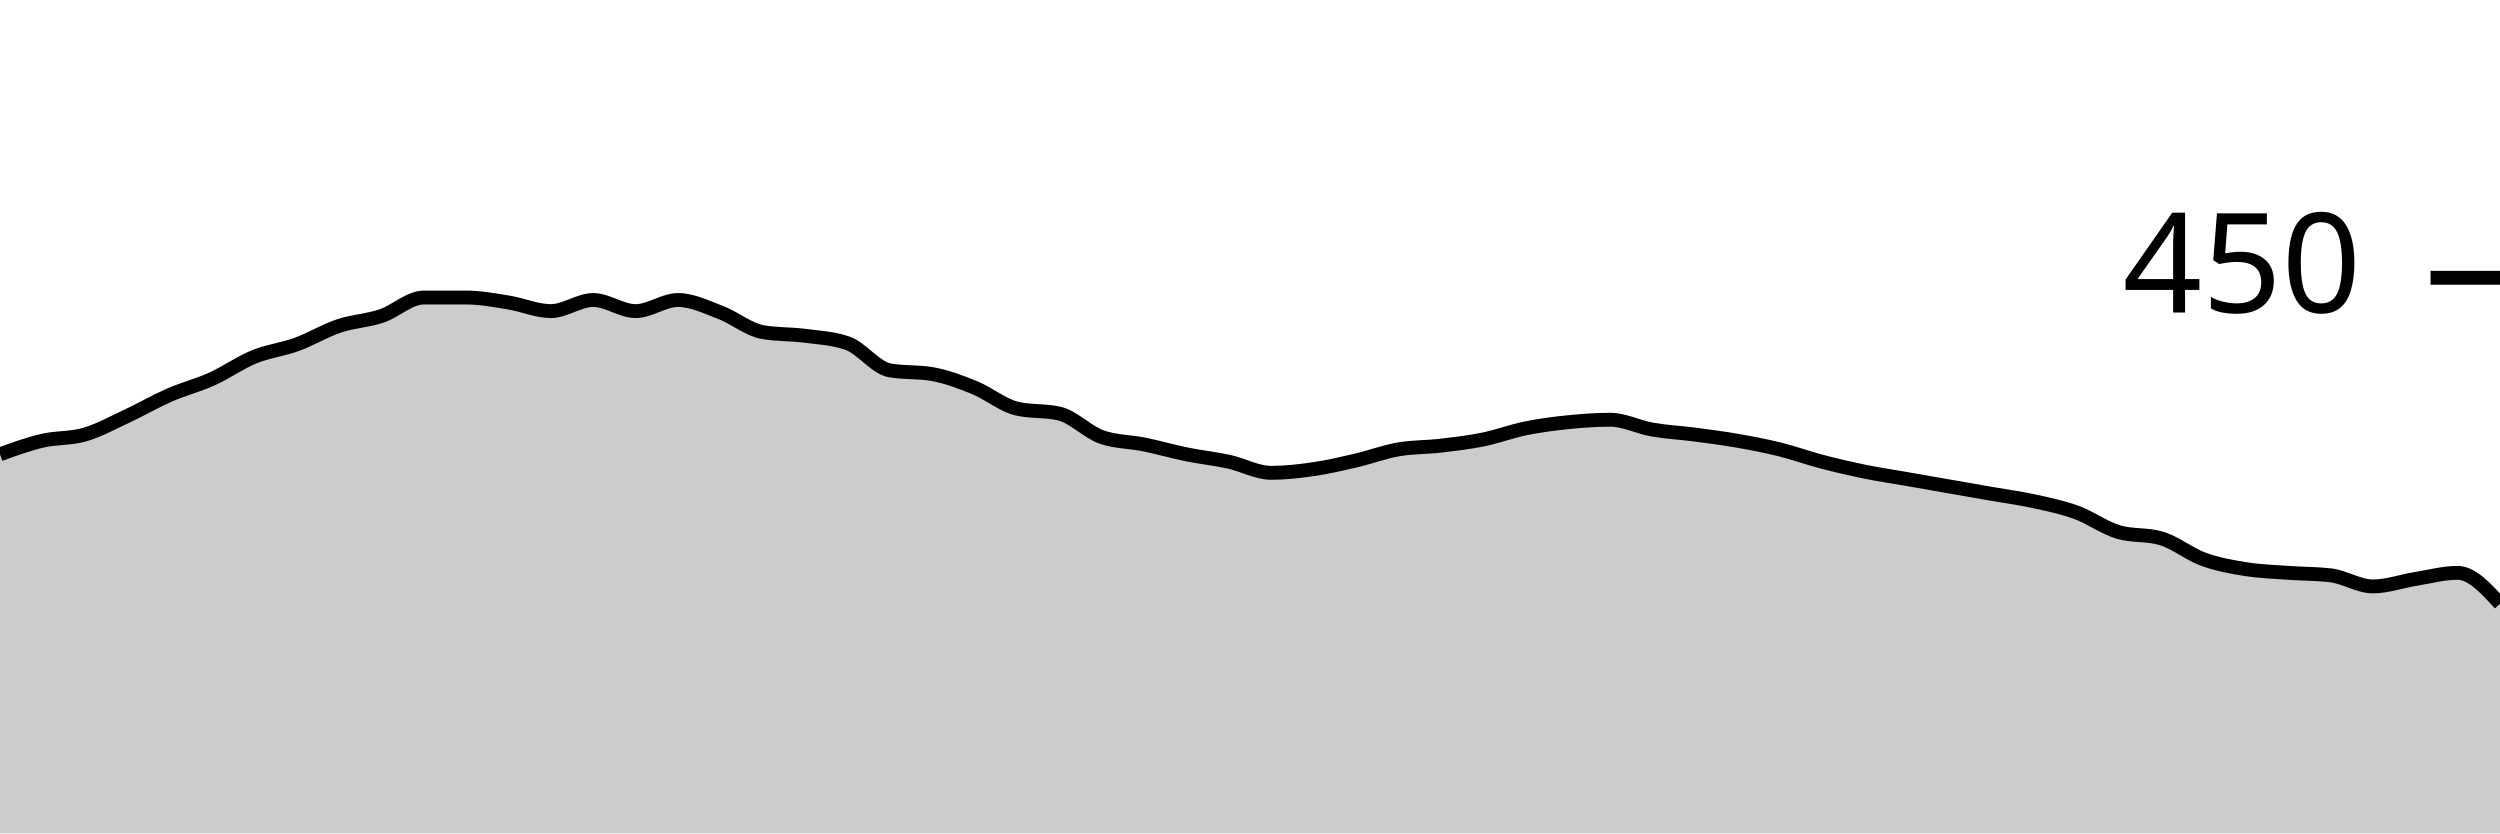
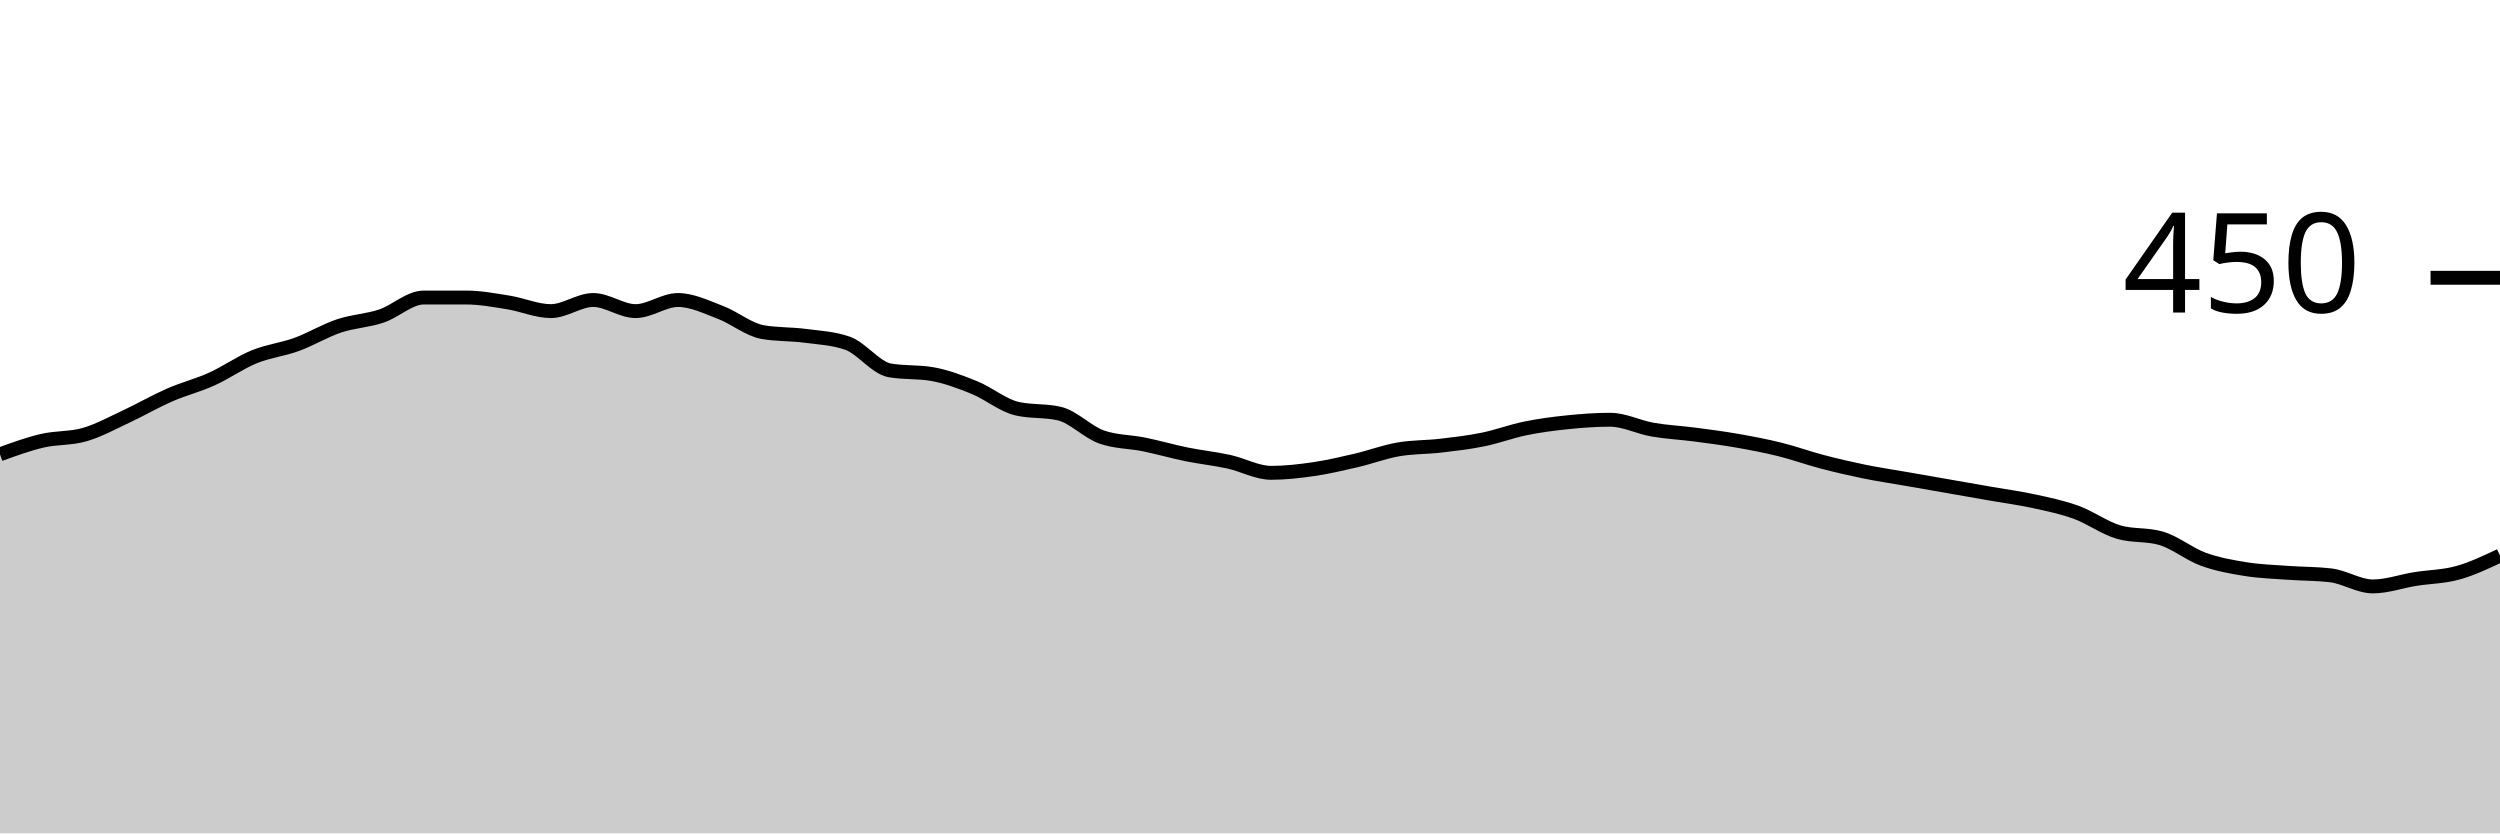
<svg xmlns="http://www.w3.org/2000/svg" viewBox="0 0 180 60">
  <g transform="translate(0,20)">
-     <path class="area" fill="rgba(0, 0, 0, 0.2)" d="M0,12.711C1.017,12.341,2.034,11.97,3.051,11.733C4.068,11.496,5.085,11.585,6.102,11.289C7.119,10.993,8.136,10.43,9.153,9.956C10.169,9.481,11.186,8.889,12.203,8.444C13.22,8,14.237,7.748,15.254,7.289C16.271,6.83,17.288,6.104,18.305,5.689C19.322,5.274,20.339,5.17,21.356,4.8C22.373,4.43,23.39,3.807,24.407,3.467C25.424,3.126,26.441,3.096,27.458,2.756C28.475,2.415,29.492,1.422,30.508,1.422C31.525,1.422,32.542,1.422,33.559,1.422C34.576,1.422,35.593,1.615,36.61,1.778C37.627,1.941,38.644,2.4,39.661,2.4C40.678,2.4,41.695,1.6,42.712,1.6C43.729,1.6,44.746,2.4,45.763,2.4C46.78,2.4,47.797,1.6,48.814,1.6C49.831,1.6,50.847,2.104,51.864,2.489C52.881,2.874,53.898,3.733,54.915,3.911C55.932,4.089,56.949,4.044,57.966,4.178C58.983,4.311,60,4.356,61.017,4.711C62.034,5.067,63.051,6.489,64.068,6.667C65.085,6.844,66.102,6.756,67.119,6.933C68.136,7.111,69.153,7.496,70.169,7.911C71.186,8.326,72.203,9.185,73.22,9.422C74.237,9.659,75.254,9.541,76.271,9.778C77.288,10.015,78.305,11.111,79.322,11.467C80.339,11.822,81.356,11.793,82.373,12C83.39,12.207,84.407,12.504,85.424,12.711C86.441,12.919,87.458,13.022,88.475,13.244C89.492,13.467,90.508,14.044,91.525,14.044C92.542,14.044,93.559,13.926,94.576,13.778C95.593,13.63,96.61,13.393,97.627,13.156C98.644,12.919,99.661,12.533,100.678,12.356C101.695,12.178,102.712,12.207,103.729,12.089C104.746,11.97,105.763,11.852,106.78,11.644C107.797,11.437,108.814,11.052,109.831,10.844C110.847,10.637,111.864,10.504,112.881,10.4C113.898,10.296,114.915,10.222,115.932,10.222C116.949,10.222,117.966,10.756,118.983,10.933C120,11.111,121.017,11.156,122.034,11.289C123.051,11.422,124.068,11.556,125.085,11.733C126.102,11.911,127.119,12.104,128.136,12.356C129.153,12.607,130.169,12.978,131.186,13.244C132.203,13.511,133.22,13.748,134.237,13.956C135.254,14.163,136.271,14.311,137.288,14.489C138.305,14.667,139.322,14.844,140.339,15.022C141.356,15.2,142.373,15.378,143.39,15.556C144.407,15.733,145.424,15.867,146.441,16.089C147.458,16.311,148.475,16.519,149.492,16.889C150.508,17.259,151.525,18.015,152.542,18.311C153.559,18.607,154.576,18.459,155.593,18.756C156.61,19.052,157.627,19.896,158.644,20.267C159.661,20.637,160.678,20.815,161.695,20.978C162.712,21.141,163.729,21.17,164.746,21.244C165.763,21.319,166.78,21.304,167.797,21.422C168.814,21.541,169.831,22.222,170.847,22.222C171.864,22.222,172.881,21.852,173.898,21.689C174.915,21.526,175.932,21.244,176.949,21.244C177.966,21.244,178.983,22.356,180,23.467L180,40C178.983,40,177.966,40,176.949,40C175.932,40,174.915,40,173.898,40C172.881,40,171.864,40,170.847,40C169.831,40,168.814,40,167.797,40C166.78,40,165.763,40,164.746,40C163.729,40,162.712,40,161.695,40C160.678,40,159.661,40,158.644,40C157.627,40,156.61,40,155.593,40C154.576,40,153.559,40,152.542,40C151.525,40,150.508,40,149.492,40C148.475,40,147.458,40,146.441,40C145.424,40,144.407,40,143.39,40C142.373,40,141.356,40,140.339,40C139.322,40,138.305,40,137.288,40C136.271,40,135.254,40,134.237,40C133.22,40,132.203,40,131.186,40C130.169,40,129.153,40,128.136,40C127.119,40,126.102,40,125.085,40C124.068,40,123.051,40,122.034,40C121.017,40,120,40,118.983,40C117.966,40,116.949,40,115.932,40C114.915,40,113.898,40,112.881,40C111.864,40,110.847,40,109.831,40C108.814,40,107.797,40,106.78,40C105.763,40,104.746,40,103.729,40C102.712,40,101.695,40,100.678,40C99.661,40,98.644,40,97.627,40C96.61,40,95.593,40,94.576,40C93.559,40,92.542,40,91.525,40C90.508,40,89.492,40,88.475,40C87.458,40,86.441,40,85.424,40C84.407,40,83.39,40,82.373,40C81.356,40,80.339,40,79.322,40C78.305,40,77.288,40,76.271,40C75.254,40,74.237,40,73.22,40C72.203,40,71.186,40,70.169,40C69.153,40,68.136,40,67.119,40C66.102,40,65.085,40,64.068,40C63.051,40,62.034,40,61.017,40C60,40,58.983,40,57.966,40C56.949,40,55.932,40,54.915,40C53.898,40,52.881,40,51.864,40C50.847,40,49.831,40,48.814,40C47.797,40,46.78,40,45.763,40C44.746,40,43.729,40,42.712,40C41.695,40,40.678,40,39.661,40C38.644,40,37.627,40,36.61,40C35.593,40,34.576,40,33.559,40C32.542,40,31.525,40,30.508,40C29.492,40,28.475,40,27.458,40C26.441,40,25.424,40,24.407,40C23.39,40,22.373,40,21.356,40C20.339,40,19.322,40,18.305,40C17.288,40,16.271,40,15.254,40C14.237,40,13.22,40,12.203,40C11.186,40,10.169,40,9.153,40C8.136,40,7.119,40,6.102,40C5.085,40,4.068,40,3.051,40C2.034,40,1.017,40,0,40Z" />
-     <path class="line" stroke="black" fill="none" d="M0,12.711C1.017,12.341,2.034,11.97,3.051,11.733C4.068,11.496,5.085,11.585,6.102,11.289C7.119,10.993,8.136,10.43,9.153,9.956C10.169,9.481,11.186,8.889,12.203,8.444C13.22,8,14.237,7.748,15.254,7.289C16.271,6.83,17.288,6.104,18.305,5.689C19.322,5.274,20.339,5.17,21.356,4.8C22.373,4.43,23.39,3.807,24.407,3.467C25.424,3.126,26.441,3.096,27.458,2.756C28.475,2.415,29.492,1.422,30.508,1.422C31.525,1.422,32.542,1.422,33.559,1.422C34.576,1.422,35.593,1.615,36.61,1.778C37.627,1.941,38.644,2.4,39.661,2.4C40.678,2.4,41.695,1.6,42.712,1.6C43.729,1.6,44.746,2.4,45.763,2.4C46.78,2.4,47.797,1.6,48.814,1.6C49.831,1.6,50.847,2.104,51.864,2.489C52.881,2.874,53.898,3.733,54.915,3.911C55.932,4.089,56.949,4.044,57.966,4.178C58.983,4.311,60,4.356,61.017,4.711C62.034,5.067,63.051,6.489,64.068,6.667C65.085,6.844,66.102,6.756,67.119,6.933C68.136,7.111,69.153,7.496,70.169,7.911C71.186,8.326,72.203,9.185,73.22,9.422C74.237,9.659,75.254,9.541,76.271,9.778C77.288,10.015,78.305,11.111,79.322,11.467C80.339,11.822,81.356,11.793,82.373,12C83.39,12.207,84.407,12.504,85.424,12.711C86.441,12.919,87.458,13.022,88.475,13.244C89.492,13.467,90.508,14.044,91.525,14.044C92.542,14.044,93.559,13.926,94.576,13.778C95.593,13.63,96.61,13.393,97.627,13.156C98.644,12.919,99.661,12.533,100.678,12.356C101.695,12.178,102.712,12.207,103.729,12.089C104.746,11.97,105.763,11.852,106.78,11.644C107.797,11.437,108.814,11.052,109.831,10.844C110.847,10.637,111.864,10.504,112.881,10.4C113.898,10.296,114.915,10.222,115.932,10.222C116.949,10.222,117.966,10.756,118.983,10.933C120,11.111,121.017,11.156,122.034,11.289C123.051,11.422,124.068,11.556,125.085,11.733C126.102,11.911,127.119,12.104,128.136,12.356C129.153,12.607,130.169,12.978,131.186,13.244C132.203,13.511,133.22,13.748,134.237,13.956C135.254,14.163,136.271,14.311,137.288,14.489C138.305,14.667,139.322,14.844,140.339,15.022C141.356,15.2,142.373,15.378,143.39,15.556C144.407,15.733,145.424,15.867,146.441,16.089C147.458,16.311,148.475,16.519,149.492,16.889C150.508,17.259,151.525,18.015,152.542,18.311C153.559,18.607,154.576,18.459,155.593,18.756C156.61,19.052,157.627,19.896,158.644,20.267C159.661,20.637,160.678,20.815,161.695,20.978C162.712,21.141,163.729,21.17,164.746,21.244C165.763,21.319,166.78,21.304,167.797,21.422C168.814,21.541,169.831,22.222,170.847,22.222C171.864,22.222,172.881,21.852,173.898,21.689C174.915,21.526,175.932,21.244,176.949,21.244C177.966,21.244,178.983,22.356,180,23.467" />
+     <path class="area" fill="rgba(0, 0, 0, 0.2)" d="M0,12.711C1.017,12.341,2.034,11.97,3.051,11.733C4.068,11.496,5.085,11.585,6.102,11.289C7.119,10.993,8.136,10.43,9.153,9.956C10.169,9.481,11.186,8.889,12.203,8.444C13.22,8,14.237,7.748,15.254,7.289C16.271,6.83,17.288,6.104,18.305,5.689C19.322,5.274,20.339,5.17,21.356,4.8C22.373,4.43,23.39,3.807,24.407,3.467C25.424,3.126,26.441,3.096,27.458,2.756C28.475,2.415,29.492,1.422,30.508,1.422C31.525,1.422,32.542,1.422,33.559,1.422C34.576,1.422,35.593,1.615,36.61,1.778C37.627,1.941,38.644,2.4,39.661,2.4C40.678,2.4,41.695,1.6,42.712,1.6C43.729,1.6,44.746,2.4,45.763,2.4C46.78,2.4,47.797,1.6,48.814,1.6C49.831,1.6,50.847,2.104,51.864,2.489C52.881,2.874,53.898,3.733,54.915,3.911C55.932,4.089,56.949,4.044,57.966,4.178C58.983,4.311,60,4.356,61.017,4.711C62.034,5.067,63.051,6.489,64.068,6.667C65.085,6.844,66.102,6.756,67.119,6.933C68.136,7.111,69.153,7.496,70.169,7.911C71.186,8.326,72.203,9.185,73.22,9.422C74.237,9.659,75.254,9.541,76.271,9.778C77.288,10.015,78.305,11.111,79.322,11.467C80.339,11.822,81.356,11.793,82.373,12C83.39,12.207,84.407,12.504,85.424,12.711C86.441,12.919,87.458,13.022,88.475,13.244C89.492,13.467,90.508,14.044,91.525,14.044C92.542,14.044,93.559,13.926,94.576,13.778C95.593,13.63,96.61,13.393,97.627,13.156C98.644,12.919,99.661,12.533,100.678,12.356C101.695,12.178,102.712,12.207,103.729,12.089C104.746,11.97,105.763,11.852,106.78,11.644C107.797,11.437,108.814,11.052,109.831,10.844C110.847,10.637,111.864,10.504,112.881,10.4C113.898,10.296,114.915,10.222,115.932,10.222C116.949,10.222,117.966,10.756,118.983,10.933C120,11.111,121.017,11.156,122.034,11.289C123.051,11.422,124.068,11.556,125.085,11.733C126.102,11.911,127.119,12.104,128.136,12.356C129.153,12.607,130.169,12.978,131.186,13.244C132.203,13.511,133.22,13.748,134.237,13.956C135.254,14.163,136.271,14.311,137.288,14.489C138.305,14.667,139.322,14.844,140.339,15.022C141.356,15.2,142.373,15.378,143.39,15.556C144.407,15.733,145.424,15.867,146.441,16.089C147.458,16.311,148.475,16.519,149.492,16.889C150.508,17.259,151.525,18.015,152.542,18.311C153.559,18.607,154.576,18.459,155.593,18.756C156.61,19.052,157.627,19.896,158.644,20.267C159.661,20.637,160.678,20.815,161.695,20.978C162.712,21.141,163.729,21.17,164.746,21.244C165.763,21.319,166.78,21.304,167.797,21.422C168.814,21.541,169.831,22.222,170.847,22.222C171.864,22.222,172.881,21.852,173.898,21.689C174.915,21.526,175.932,21.526,176.949,21.244C177.966,20.963,178.983,20.481,180,20L180,40C178.983,40,177.966,40,176.949,40C175.932,40,174.915,40,173.898,40C172.881,40,171.864,40,170.847,40C169.831,40,168.814,40,167.797,40C166.78,40,165.763,40,164.746,40C163.729,40,162.712,40,161.695,40C160.678,40,159.661,40,158.644,40C157.627,40,156.61,40,155.593,40C154.576,40,153.559,40,152.542,40C151.525,40,150.508,40,149.492,40C148.475,40,147.458,40,146.441,40C145.424,40,144.407,40,143.39,40C142.373,40,141.356,40,140.339,40C139.322,40,138.305,40,137.288,40C136.271,40,135.254,40,134.237,40C133.22,40,132.203,40,131.186,40C130.169,40,129.153,40,128.136,40C127.119,40,126.102,40,125.085,40C124.068,40,123.051,40,122.034,40C121.017,40,120,40,118.983,40C117.966,40,116.949,40,115.932,40C114.915,40,113.898,40,112.881,40C111.864,40,110.847,40,109.831,40C108.814,40,107.797,40,106.78,40C105.763,40,104.746,40,103.729,40C102.712,40,101.695,40,100.678,40C99.661,40,98.644,40,97.627,40C96.61,40,95.593,40,94.576,40C93.559,40,92.542,40,91.525,40C90.508,40,89.492,40,88.475,40C87.458,40,86.441,40,85.424,40C84.407,40,83.39,40,82.373,40C81.356,40,80.339,40,79.322,40C78.305,40,77.288,40,76.271,40C75.254,40,74.237,40,73.22,40C72.203,40,71.186,40,70.169,40C69.153,40,68.136,40,67.119,40C66.102,40,65.085,40,64.068,40C63.051,40,62.034,40,61.017,40C60,40,58.983,40,57.966,40C56.949,40,55.932,40,54.915,40C53.898,40,52.881,40,51.864,40C50.847,40,49.831,40,48.814,40C47.797,40,46.78,40,45.763,40C44.746,40,43.729,40,42.712,40C41.695,40,40.678,40,39.661,40C38.644,40,37.627,40,36.61,40C35.593,40,34.576,40,33.559,40C32.542,40,31.525,40,30.508,40C29.492,40,28.475,40,27.458,40C26.441,40,25.424,40,24.407,40C23.39,40,22.373,40,21.356,40C20.339,40,19.322,40,18.305,40C17.288,40,16.271,40,15.254,40C14.237,40,13.22,40,12.203,40C11.186,40,10.169,40,9.153,40C8.136,40,7.119,40,6.102,40C5.085,40,4.068,40,3.051,40C2.034,40,1.017,40,0,40Z" />
+     <path class="line" stroke="black" fill="none" d="M0,12.711C1.017,12.341,2.034,11.97,3.051,11.733C4.068,11.496,5.085,11.585,6.102,11.289C7.119,10.993,8.136,10.43,9.153,9.956C10.169,9.481,11.186,8.889,12.203,8.444C13.22,8,14.237,7.748,15.254,7.289C16.271,6.83,17.288,6.104,18.305,5.689C19.322,5.274,20.339,5.17,21.356,4.8C22.373,4.43,23.39,3.807,24.407,3.467C25.424,3.126,26.441,3.096,27.458,2.756C28.475,2.415,29.492,1.422,30.508,1.422C31.525,1.422,32.542,1.422,33.559,1.422C34.576,1.422,35.593,1.615,36.61,1.778C37.627,1.941,38.644,2.4,39.661,2.4C40.678,2.4,41.695,1.6,42.712,1.6C43.729,1.6,44.746,2.4,45.763,2.4C46.78,2.4,47.797,1.6,48.814,1.6C49.831,1.6,50.847,2.104,51.864,2.489C52.881,2.874,53.898,3.733,54.915,3.911C55.932,4.089,56.949,4.044,57.966,4.178C58.983,4.311,60,4.356,61.017,4.711C62.034,5.067,63.051,6.489,64.068,6.667C65.085,6.844,66.102,6.756,67.119,6.933C68.136,7.111,69.153,7.496,70.169,7.911C71.186,8.326,72.203,9.185,73.22,9.422C74.237,9.659,75.254,9.541,76.271,9.778C77.288,10.015,78.305,11.111,79.322,11.467C80.339,11.822,81.356,11.793,82.373,12C83.39,12.207,84.407,12.504,85.424,12.711C86.441,12.919,87.458,13.022,88.475,13.244C89.492,13.467,90.508,14.044,91.525,14.044C92.542,14.044,93.559,13.926,94.576,13.778C95.593,13.63,96.61,13.393,97.627,13.156C98.644,12.919,99.661,12.533,100.678,12.356C101.695,12.178,102.712,12.207,103.729,12.089C104.746,11.97,105.763,11.852,106.78,11.644C107.797,11.437,108.814,11.052,109.831,10.844C110.847,10.637,111.864,10.504,112.881,10.4C113.898,10.296,114.915,10.222,115.932,10.222C116.949,10.222,117.966,10.756,118.983,10.933C120,11.111,121.017,11.156,122.034,11.289C123.051,11.422,124.068,11.556,125.085,11.733C126.102,11.911,127.119,12.104,128.136,12.356C129.153,12.607,130.169,12.978,131.186,13.244C132.203,13.511,133.22,13.748,134.237,13.956C135.254,14.163,136.271,14.311,137.288,14.489C138.305,14.667,139.322,14.844,140.339,15.022C141.356,15.2,142.373,15.378,143.39,15.556C144.407,15.733,145.424,15.867,146.441,16.089C147.458,16.311,148.475,16.519,149.492,16.889C150.508,17.259,151.525,18.015,152.542,18.311C153.559,18.607,154.576,18.459,155.593,18.756C156.61,19.052,157.627,19.896,158.644,20.267C159.661,20.637,160.678,20.815,161.695,20.978C162.712,21.141,163.729,21.17,164.746,21.244C165.763,21.319,166.78,21.304,167.797,21.422C168.814,21.541,169.831,22.222,170.847,22.222C171.864,22.222,172.881,21.852,173.898,21.689C174.915,21.526,175.932,21.526,176.949,21.244C177.966,20.963,178.983,20.481,180,20" />
    <path class="axis-ceiling" stroke-width="1" stroke="black" fill="none" d="M175,0L180,0" />
    <text class="axis-ceiling-label" font-family="sans-serif" text-anchor="end" font-size="10px" x="170" y="2.5">450</text>
  </g>
</svg>
